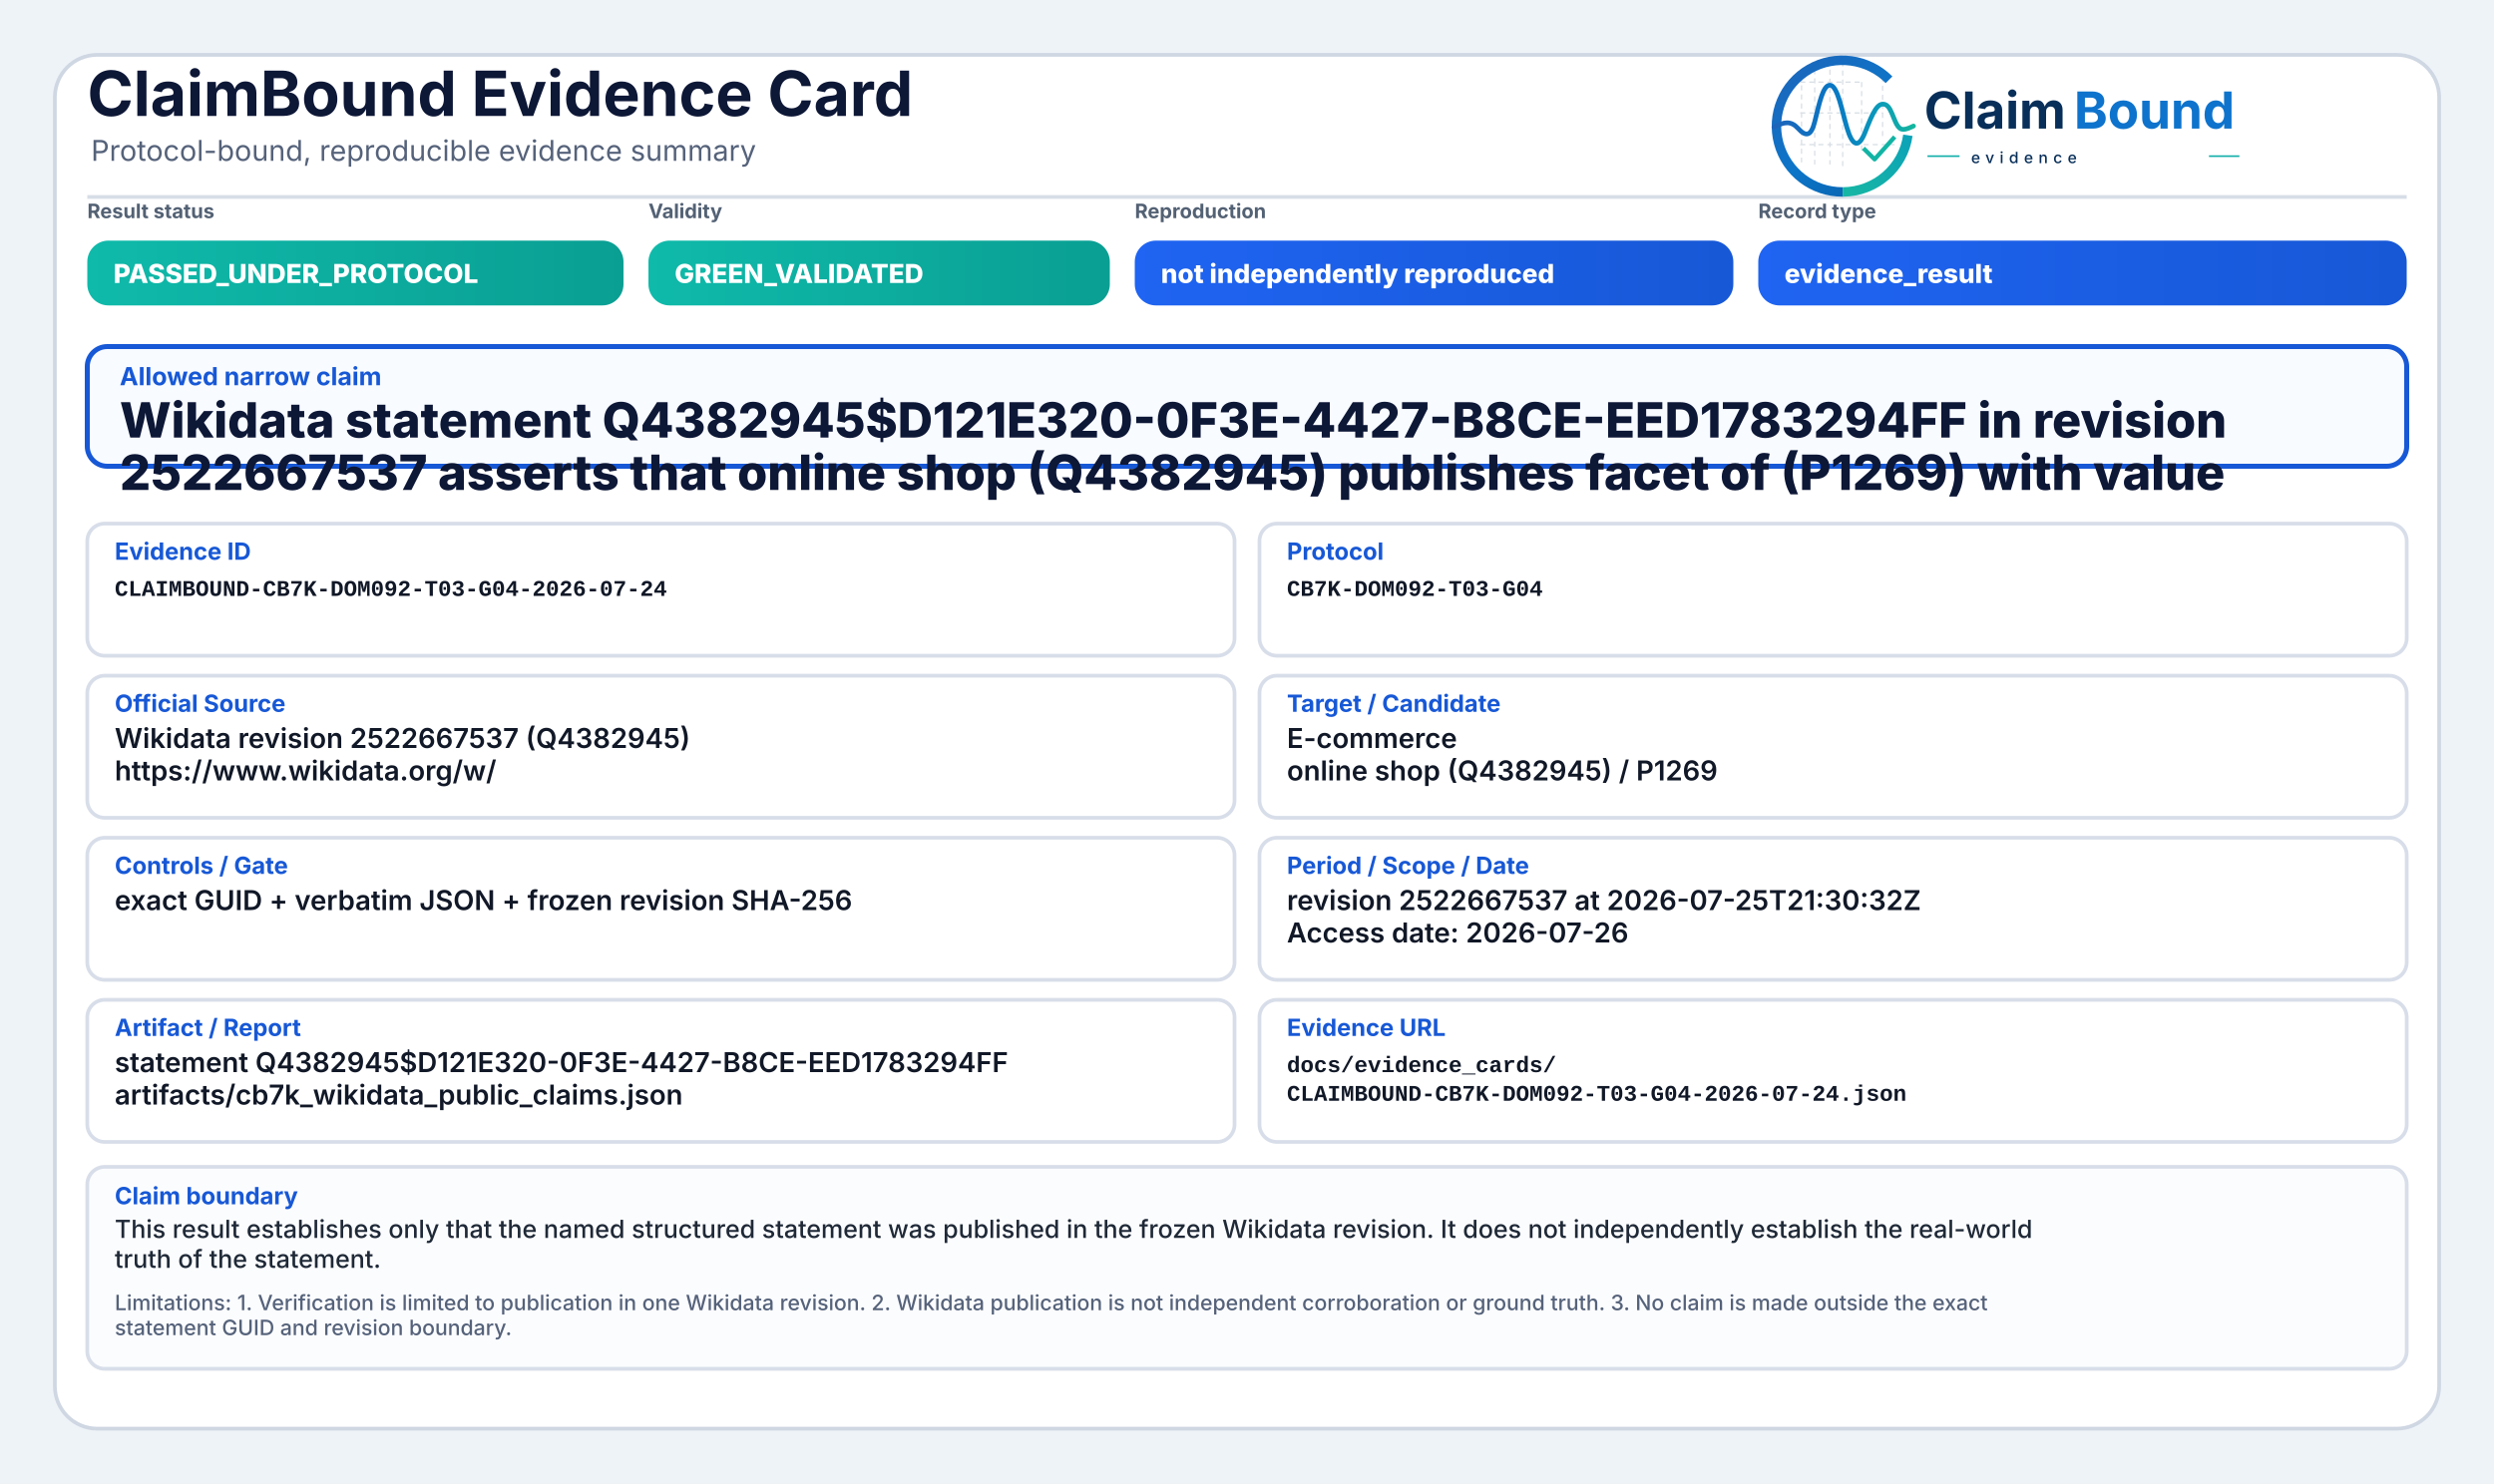
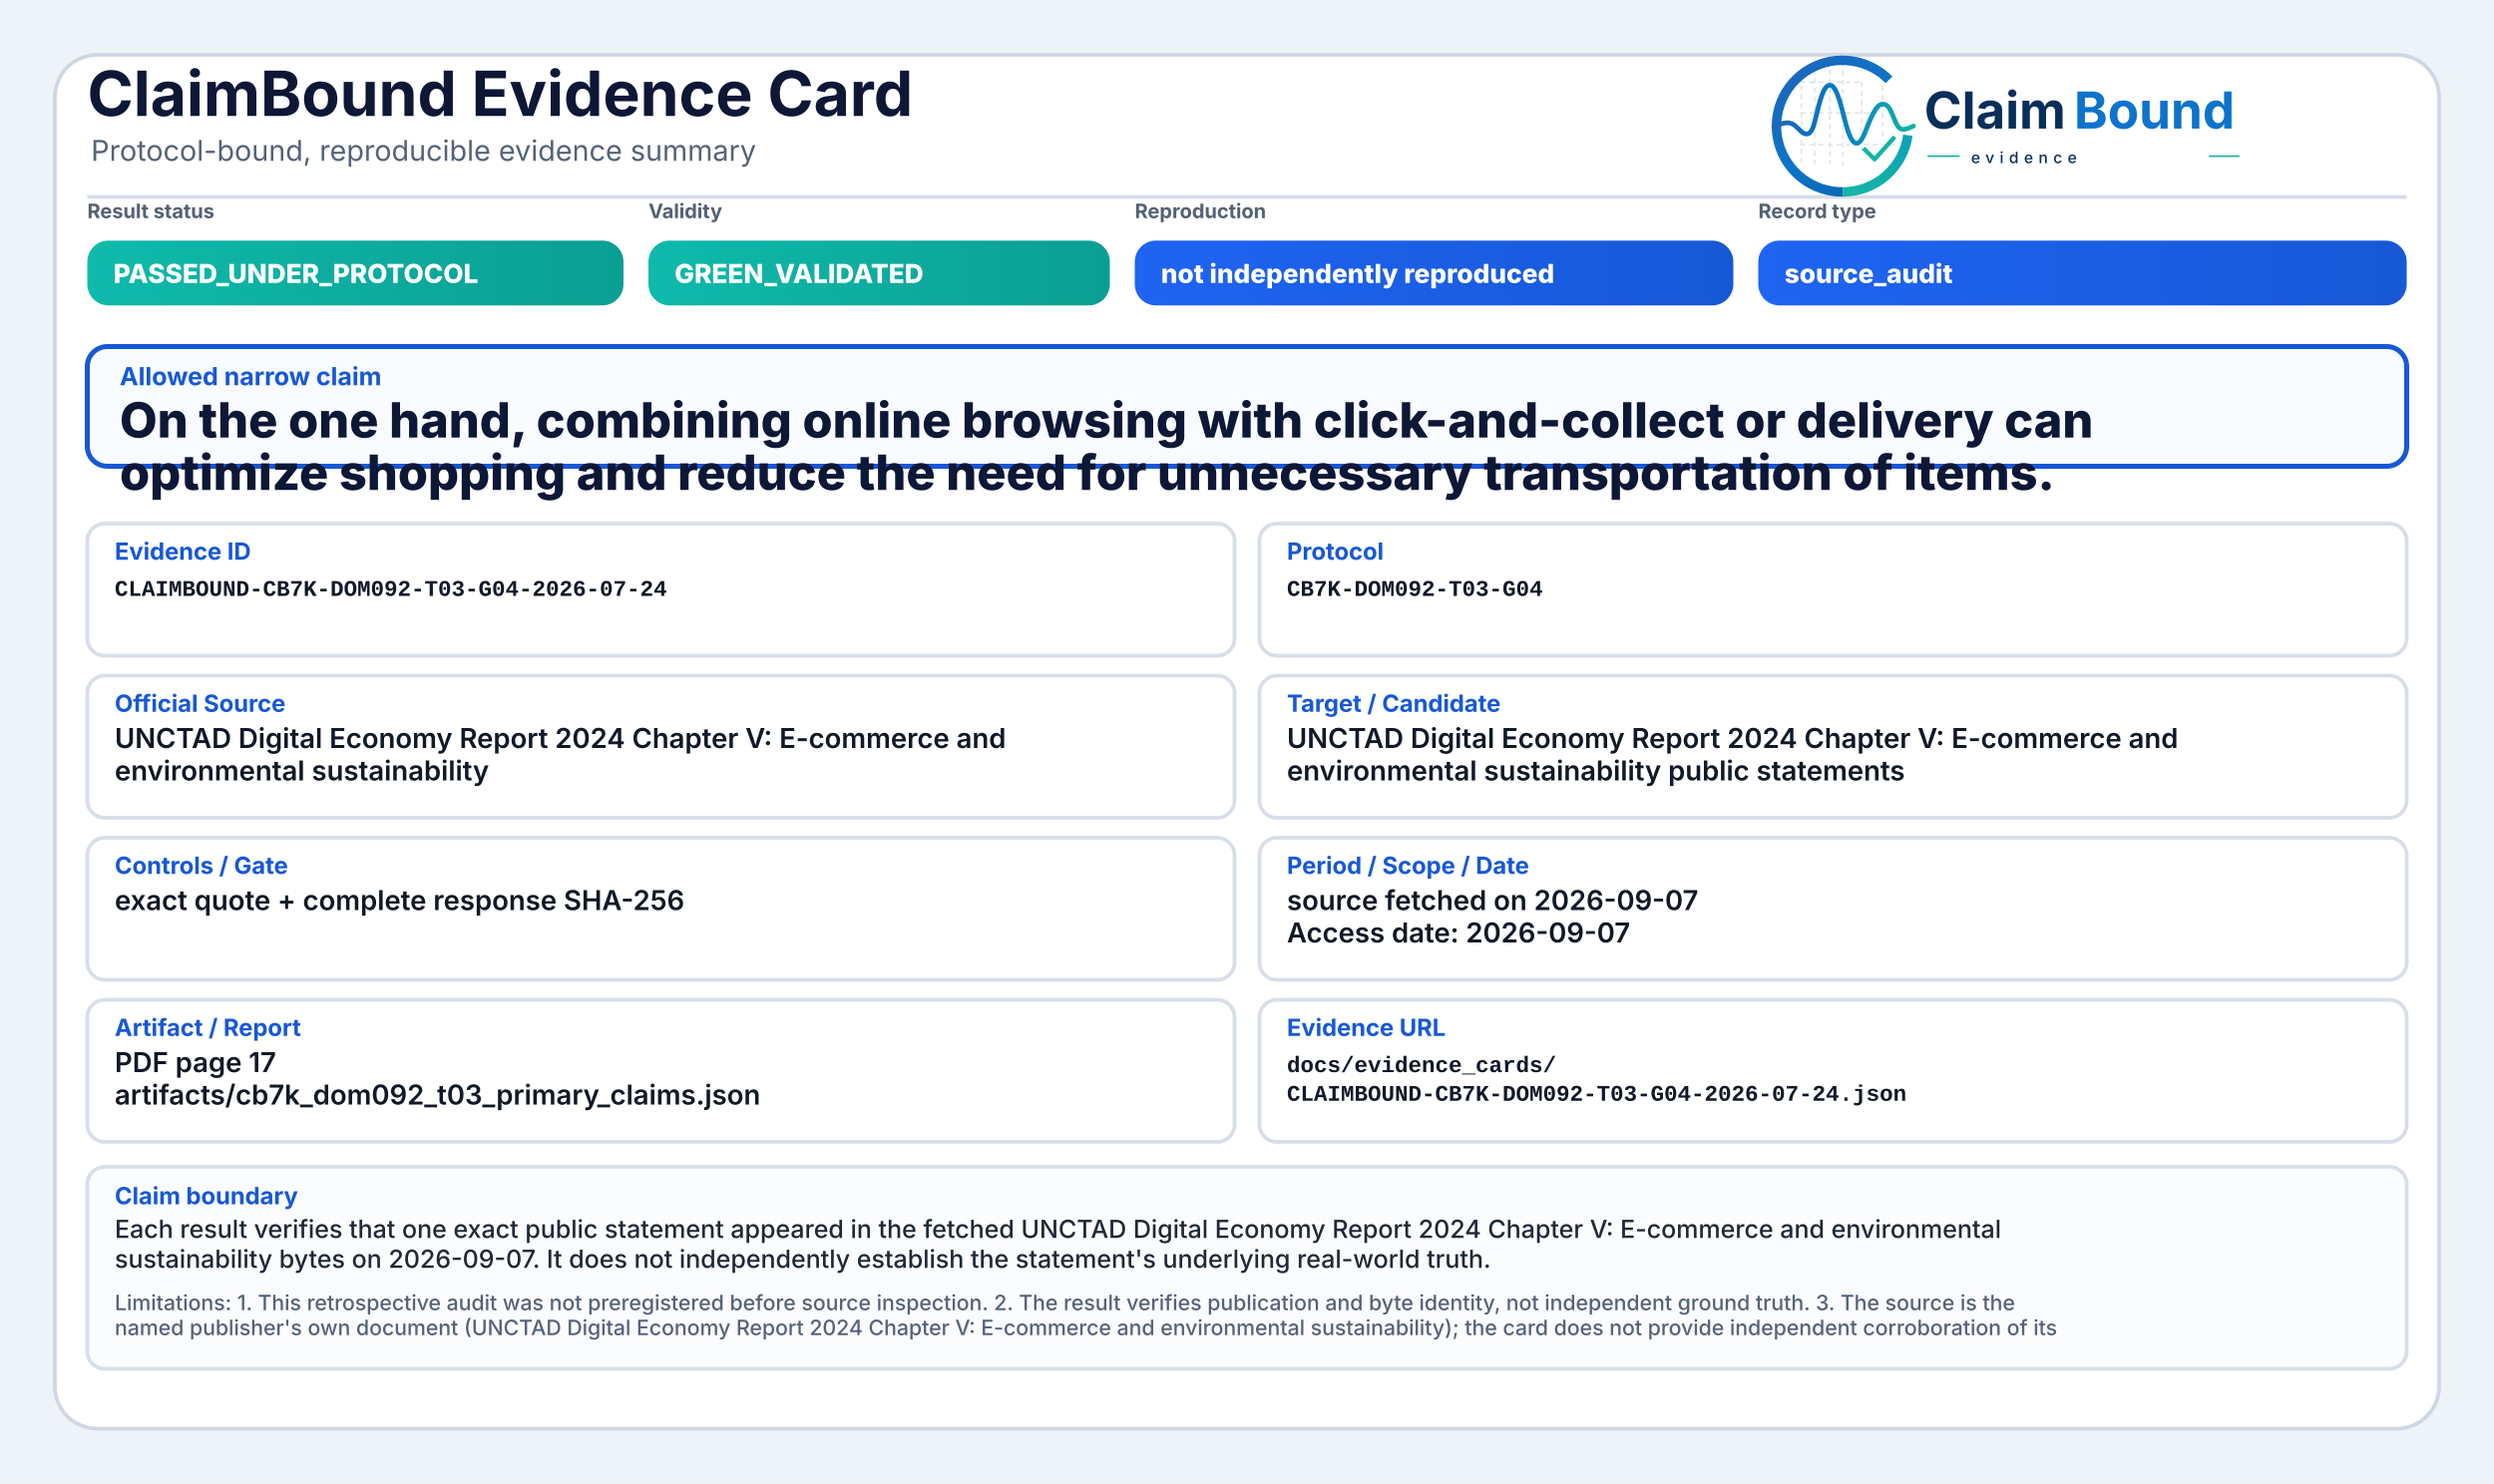
<svg xmlns="http://www.w3.org/2000/svg" width="2000" height="1190" viewBox="0 0 2000 1190" role="img" aria-label="ClaimBound Evidence Card">
  <defs>
    <linearGradient id="greenGrad" x1="0" y1="0" x2="1" y2="0">
      <stop offset="0%" stop-color="#0fbaaa" />
      <stop offset="100%" stop-color="#0a9f93" />
    </linearGradient>
    <linearGradient id="yellowGrad" x1="0" y1="0" x2="1" y2="0">
      <stop offset="0%" stop-color="#fbbf24" />
      <stop offset="100%" stop-color="#d97706" />
    </linearGradient>
    <linearGradient id="amberGrad" x1="0" y1="0" x2="1" y2="0">
      <stop offset="0%" stop-color="#f97316" />
      <stop offset="100%" stop-color="#c2410c" />
    </linearGradient>
    <linearGradient id="redGrad" x1="0" y1="0" x2="1" y2="0">
      <stop offset="0%" stop-color="#ef4444" />
      <stop offset="100%" stop-color="#b91c1c" />
    </linearGradient>
    <linearGradient id="grayGrad" x1="0" y1="0" x2="1" y2="0">
      <stop offset="0%" stop-color="#64748b" />
      <stop offset="100%" stop-color="#475569" />
    </linearGradient>
    <linearGradient id="blueGrad" x1="0" y1="0" x2="1" y2="0">
      <stop offset="0%" stop-color="#1f64f2" />
      <stop offset="100%" stop-color="#1758d6" />
    </linearGradient>
    <linearGradient id="logoRingBlue" x1="73" y1="453" x2="348" y2="793" gradientUnits="userSpaceOnUse">
      <stop offset="0" stop-color="#1E64BA" />
      <stop offset="0.55" stop-color="#0C75C8" />
      <stop offset="1" stop-color="#0A5FAB" />
    </linearGradient>
    <linearGradient id="logoRingTeal" x1="221" y1="792" x2="403" y2="594" gradientUnits="userSpaceOnUse">
      <stop offset="0" stop-color="#18B7A3" />
      <stop offset="1" stop-color="#089EBC" />
    </linearGradient>
    <linearGradient id="logoSignalGradient" x1="61" y1="628" x2="404" y2="628" gradientUnits="userSpaceOnUse">
      <stop offset="0" stop-color="#1E64BA" />
      <stop offset="0.43" stop-color="#0877C4" />
      <stop offset="0.72" stop-color="#0A97BB" />
      <stop offset="1" stop-color="#14B69E" />
    </linearGradient>
  </defs>
  <rect x="0" y="0" width="2000" height="1190" fill="#eef3f8" />
  <rect x="44" y="44" width="1912" height="1102" rx="34" fill="#ffffff" stroke="#cfd7e3" stroke-width="3" />
  <path d="M70 158 H1930" stroke="#d7dde7" stroke-width="3" />
  <text x="70" y="93" font-family="Inter, Segoe UI, Arial, sans-serif" font-size="50" font-weight="750" fill="#0d1736">ClaimBound Evidence Card</text>
  <text x="73" y="129" font-family="Inter, Segoe UI, Arial, sans-serif" font-size="23" font-weight="400" fill="#55627a">Protocol-bound, reproducible evidence summary</text>
  <g aria-label="ClaimBound evidence logo" transform="translate(1415,52) scale(0.33) translate(-40,-478)">
    <g stroke-linecap="butt" stroke-linejoin="round">
      <g stroke="#CBD3DC" stroke-width="3.2" stroke-linecap="round" stroke-dasharray="10 12" opacity="0.72">
        <path d="M130 507V714" />
        <path d="M162 490V719" />
        <path d="M199 491V719" />
        <path d="M230 471V726" />
        <path d="M276 521V690" />
        <path d="M327 508V650" />
        <path d="M128 520H277" />
        <path d="M128 595H327" />
        <path d="M128 672H355" />
      </g>
      <path d="M342.6 514.3A160 160 0 1 0 230 787" fill="none" stroke="url(#logoRingBlue)" stroke-width="23" />
      <path d="M230 787A160 160 0 0 0 388.4 649.3" fill="none" stroke="url(#logoRingTeal)" stroke-width="23" />
      <path d="M63 629.5C87 616.4 104.3 613.6 121.2 632.2C140.7 653.8 153.4 651.6 162.1 616.2C173.8 568.5 182.5 527.5 198.9 527.5C217.5 527.5 228.4 590.6 240.3 630.8C253.4 675.4 268.6 682.8 284.6 641.5C303.5 592.9 315.2 567.6 333.7 574.7C352.6 582 355.7 635.1 376.6 634.9C386.2 634.8 394 630.4 402 626.8" fill="none" stroke="url(#logoSignalGradient)" stroke-width="11.5" stroke-linecap="round" />
      <path d="M284 684.5L307.5 707.7L353 657" fill="none" stroke="#12B4A4" stroke-width="10.5" stroke-linecap="square" />
    </g>
    <text x="428" y="633" font-family="Inter, Segoe UI, Arial, sans-serif" font-size="124" font-weight="750" fill="#082F59" text-rendering="geometricPrecision">Claim</text>
    <text x="792" y="633" font-family="Inter, Segoe UI, Arial, sans-serif" font-size="124" font-weight="750" fill="#0E73CC" text-rendering="geometricPrecision">Bound</text>
    <line x1="436" y1="700" x2="514" y2="700" stroke="#11AFA9" stroke-width="4" />
    <text x="542" y="717" font-family="Inter, Segoe UI, Arial, sans-serif" font-size="38" font-weight="500" letter-spacing="13" fill="#082F59">evidence</text>
    <line x1="1120" y1="700" x2="1194" y2="700" stroke="#11AFA9" stroke-width="4" />
  </g>
  <text x="70" y="175" font-family="Inter, Segoe UI, Arial, sans-serif" font-size="16" font-weight="650" fill="#536174">Result status</text>
  <rect x="70" y="193" width="430" height="52" rx="17" fill="url(#greenGrad)" />
  <text x="91" y="227" font-family="Inter, Segoe UI, Arial, sans-serif" font-size="21" font-weight="800" fill="#ffffff">PASSED_UNDER_PROTOCOL</text>
  <text x="520" y="175" font-family="Inter, Segoe UI, Arial, sans-serif" font-size="16" font-weight="650" fill="#536174">Validity</text>
  <rect x="520" y="193" width="370" height="52" rx="17" fill="url(#greenGrad)" />
  <text x="541" y="227" font-family="Inter, Segoe UI, Arial, sans-serif" font-size="21" font-weight="800" fill="#ffffff">GREEN_VALIDATED</text>
  <text x="910" y="175" font-family="Inter, Segoe UI, Arial, sans-serif" font-size="16" font-weight="650" fill="#536174">Reproduction</text>
  <rect x="910" y="193" width="480" height="52" rx="17" fill="url(#blueGrad)" />
  <text x="931" y="227" font-family="Inter, Segoe UI, Arial, sans-serif" font-size="21" font-weight="800" fill="#ffffff">not independently reproduced</text>
  <text x="1410" y="175" font-family="Inter, Segoe UI, Arial, sans-serif" font-size="16" font-weight="650" fill="#536174">Record type</text>
  <rect x="1410" y="193" width="520" height="52" rx="17" fill="url(#blueGrad)" />
-   <text x="1431" y="227" font-family="Inter, Segoe UI, Arial, sans-serif" font-size="21" font-weight="800" fill="#ffffff">evidence_result</text>
+   <text x="1431" y="227" font-family="Inter, Segoe UI, Arial, sans-serif" font-size="21" font-weight="800" fill="#ffffff">source_audit</text>
  <rect x="70" y="278" width="1860" height="96" rx="16" fill="#f8fbff" stroke="#1758d6" stroke-width="4" />
  <text x="96" y="309" font-family="Inter, Segoe UI, Arial, sans-serif" font-size="20" font-weight="750" fill="#1758d6">Allowed narrow claim</text>
-   <text x="96" y="351" font-family="Inter, Segoe UI, Arial, sans-serif" font-size="39" font-weight="800" fill="#0d1736">Wikidata statement Q4382945$D121E320-0F3E-4427-B8CE-EED1783294FF in revision</text>
-   <text x="96" y="393" font-family="Inter, Segoe UI, Arial, sans-serif" font-size="39" font-weight="800" fill="#0d1736">2522667537 asserts that online shop (Q4382945) publishes facet of (P1269) with value</text>
+   <text x="96" y="351" font-family="Inter, Segoe UI, Arial, sans-serif" font-size="39" font-weight="800" fill="#0d1736">On the one hand, combining online browsing with click-and-collect or delivery can</text>
+   <text x="96" y="393" font-family="Inter, Segoe UI, Arial, sans-serif" font-size="39" font-weight="800" fill="#0d1736">optimize shopping and reduce the need for unnecessary transportation of items.</text>
  <rect x="70" y="420" width="920" height="106" rx="14" fill="#ffffff" stroke="#d8dee9" stroke-width="3" />
  <text x="92" y="449" font-family="Inter, Segoe UI, Arial, sans-serif" font-size="19" font-weight="750" fill="#1758d6">Evidence ID</text>
  <text x="92" y="478" font-family="SFMono-Regular, Consolas, Liberation Mono, monospace" font-size="18" font-weight="600" fill="#111827">CLAIMBOUND-CB7K-DOM092-T03-G04-2026-07-24</text>
  <rect x="1010" y="420" width="920" height="106" rx="14" fill="#ffffff" stroke="#d8dee9" stroke-width="3" />
  <text x="1032" y="449" font-family="Inter, Segoe UI, Arial, sans-serif" font-size="19" font-weight="750" fill="#1758d6">Protocol</text>
  <text x="1032" y="478" font-family="SFMono-Regular, Consolas, Liberation Mono, monospace" font-size="18" font-weight="600" fill="#111827">CB7K-DOM092-T03-G04</text>
  <rect x="70" y="542" width="920" height="114" rx="14" fill="#ffffff" stroke="#d8dee9" stroke-width="3" />
  <text x="92" y="571" font-family="Inter, Segoe UI, Arial, sans-serif" font-size="19" font-weight="750" fill="#1758d6">Official Source</text>
-   <text x="92" y="600" font-family="Inter, Segoe UI, Arial, sans-serif" font-size="22" font-weight="600" fill="#111827">Wikidata revision 2522667537 (Q4382945)</text>
-   <text x="92" y="626" font-family="Inter, Segoe UI, Arial, sans-serif" font-size="22" font-weight="600" fill="#111827">https://www.wikidata.org/w/</text>
+   <text x="92" y="600" font-family="Inter, Segoe UI, Arial, sans-serif" font-size="22" font-weight="600" fill="#111827">UNCTAD Digital Economy Report 2024 Chapter V: E-commerce and</text>
+   <text x="92" y="626" font-family="Inter, Segoe UI, Arial, sans-serif" font-size="22" font-weight="600" fill="#111827">environmental sustainability</text>
  <rect x="1010" y="542" width="920" height="114" rx="14" fill="#ffffff" stroke="#d8dee9" stroke-width="3" />
  <text x="1032" y="571" font-family="Inter, Segoe UI, Arial, sans-serif" font-size="19" font-weight="750" fill="#1758d6">Target / Candidate</text>
-   <text x="1032" y="600" font-family="Inter, Segoe UI, Arial, sans-serif" font-size="22" font-weight="600" fill="#111827">E-commerce</text>
-   <text x="1032" y="626" font-family="Inter, Segoe UI, Arial, sans-serif" font-size="22" font-weight="600" fill="#111827">online shop (Q4382945) / P1269</text>
+   <text x="1032" y="600" font-family="Inter, Segoe UI, Arial, sans-serif" font-size="22" font-weight="600" fill="#111827">UNCTAD Digital Economy Report 2024 Chapter V: E-commerce and</text>
+   <text x="1032" y="626" font-family="Inter, Segoe UI, Arial, sans-serif" font-size="22" font-weight="600" fill="#111827">environmental sustainability public statements</text>
  <rect x="70" y="672" width="920" height="114" rx="14" fill="#ffffff" stroke="#d8dee9" stroke-width="3" />
  <text x="92" y="701" font-family="Inter, Segoe UI, Arial, sans-serif" font-size="19" font-weight="750" fill="#1758d6">Controls / Gate</text>
-   <text x="92" y="730" font-family="Inter, Segoe UI, Arial, sans-serif" font-size="22" font-weight="600" fill="#111827">exact GUID + verbatim JSON + frozen revision SHA-256</text>
+   <text x="92" y="730" font-family="Inter, Segoe UI, Arial, sans-serif" font-size="22" font-weight="600" fill="#111827">exact quote + complete response SHA-256</text>
  <rect x="1010" y="672" width="920" height="114" rx="14" fill="#ffffff" stroke="#d8dee9" stroke-width="3" />
  <text x="1032" y="701" font-family="Inter, Segoe UI, Arial, sans-serif" font-size="19" font-weight="750" fill="#1758d6">Period / Scope / Date</text>
-   <text x="1032" y="730" font-family="Inter, Segoe UI, Arial, sans-serif" font-size="22" font-weight="600" fill="#111827">revision 2522667537 at 2026-07-25T21:30:32Z</text>
-   <text x="1032" y="756" font-family="Inter, Segoe UI, Arial, sans-serif" font-size="22" font-weight="600" fill="#111827">Access date: 2026-07-26</text>
+   <text x="1032" y="730" font-family="Inter, Segoe UI, Arial, sans-serif" font-size="22" font-weight="600" fill="#111827">source fetched on 2026-09-07</text>
+   <text x="1032" y="756" font-family="Inter, Segoe UI, Arial, sans-serif" font-size="22" font-weight="600" fill="#111827">Access date: 2026-09-07</text>
  <rect x="70" y="802" width="920" height="114" rx="14" fill="#ffffff" stroke="#d8dee9" stroke-width="3" />
  <text x="92" y="831" font-family="Inter, Segoe UI, Arial, sans-serif" font-size="19" font-weight="750" fill="#1758d6">Artifact / Report</text>
-   <text x="92" y="860" font-family="Inter, Segoe UI, Arial, sans-serif" font-size="22" font-weight="600" fill="#111827">statement Q4382945$D121E320-0F3E-4427-B8CE-EED1783294FF</text>
-   <text x="92" y="886" font-family="Inter, Segoe UI, Arial, sans-serif" font-size="22" font-weight="600" fill="#111827">artifacts/cb7k_wikidata_public_claims.json</text>
+   <text x="92" y="860" font-family="Inter, Segoe UI, Arial, sans-serif" font-size="22" font-weight="600" fill="#111827">PDF page 17</text>
+   <text x="92" y="886" font-family="Inter, Segoe UI, Arial, sans-serif" font-size="22" font-weight="600" fill="#111827">artifacts/cb7k_dom092_t03_primary_claims.json</text>
  <rect x="1010" y="802" width="920" height="114" rx="14" fill="#ffffff" stroke="#d8dee9" stroke-width="3" />
  <text x="1032" y="831" font-family="Inter, Segoe UI, Arial, sans-serif" font-size="19" font-weight="750" fill="#1758d6">Evidence URL</text>
  <text x="1032" y="860" font-family="SFMono-Regular, Consolas, Liberation Mono, monospace" font-size="18" font-weight="600" fill="#111827">docs/evidence_cards/</text>
  <text x="1032" y="883" font-family="SFMono-Regular, Consolas, Liberation Mono, monospace" font-size="18" font-weight="600" fill="#111827">CLAIMBOUND-CB7K-DOM092-T03-G04-2026-07-24.json</text>
  <rect x="70" y="936" width="1860" height="162" rx="14" fill="#fbfcfe" stroke="#d8dee9" stroke-width="3" />
  <text x="92" y="966" font-family="Inter, Segoe UI, Arial, sans-serif" font-size="19" font-weight="750" fill="#1758d6">Claim boundary</text>
-   <text x="92" y="993" font-family="Inter, Segoe UI, Arial, sans-serif" font-size="20" font-weight="500" fill="#1f2937">This result establishes only that the named structured statement was published in the frozen Wikidata revision. It does not independently establish the real-world</text>
-   <text x="92" y="1017" font-family="Inter, Segoe UI, Arial, sans-serif" font-size="20" font-weight="500" fill="#1f2937">truth of the statement.</text>
-   <text x="92" y="1051" font-family="Inter, Segoe UI, Arial, sans-serif" font-size="17" font-weight="500" fill="#55627a">Limitations: 1. Verification is limited to publication in one Wikidata revision. 2. Wikidata publication is not independent corroboration or ground truth. 3. No claim is made outside the exact</text>
-   <text x="92" y="1071" font-family="Inter, Segoe UI, Arial, sans-serif" font-size="17" font-weight="500" fill="#55627a">statement GUID and revision boundary.</text>
+   <text x="92" y="993" font-family="Inter, Segoe UI, Arial, sans-serif" font-size="20" font-weight="500" fill="#1f2937">Each result verifies that one exact public statement appeared in the fetched UNCTAD Digital Economy Report 2024 Chapter V: E-commerce and environmental</text>
+   <text x="92" y="1017" font-family="Inter, Segoe UI, Arial, sans-serif" font-size="20" font-weight="500" fill="#1f2937">sustainability bytes on 2026-09-07. It does not independently establish the statement's underlying real-world truth.</text>
+   <text x="92" y="1051" font-family="Inter, Segoe UI, Arial, sans-serif" font-size="17" font-weight="500" fill="#55627a">Limitations: 1. This retrospective audit was not preregistered before source inspection. 2. The result verifies publication and byte identity, not independent ground truth. 3. The source is the</text>
+   <text x="92" y="1071" font-family="Inter, Segoe UI, Arial, sans-serif" font-size="17" font-weight="500" fill="#55627a">named publisher's own document (UNCTAD Digital Economy Report 2024 Chapter V: E-commerce and environmental sustainability); the card does not provide independent corroboration of its</text>
</svg>
